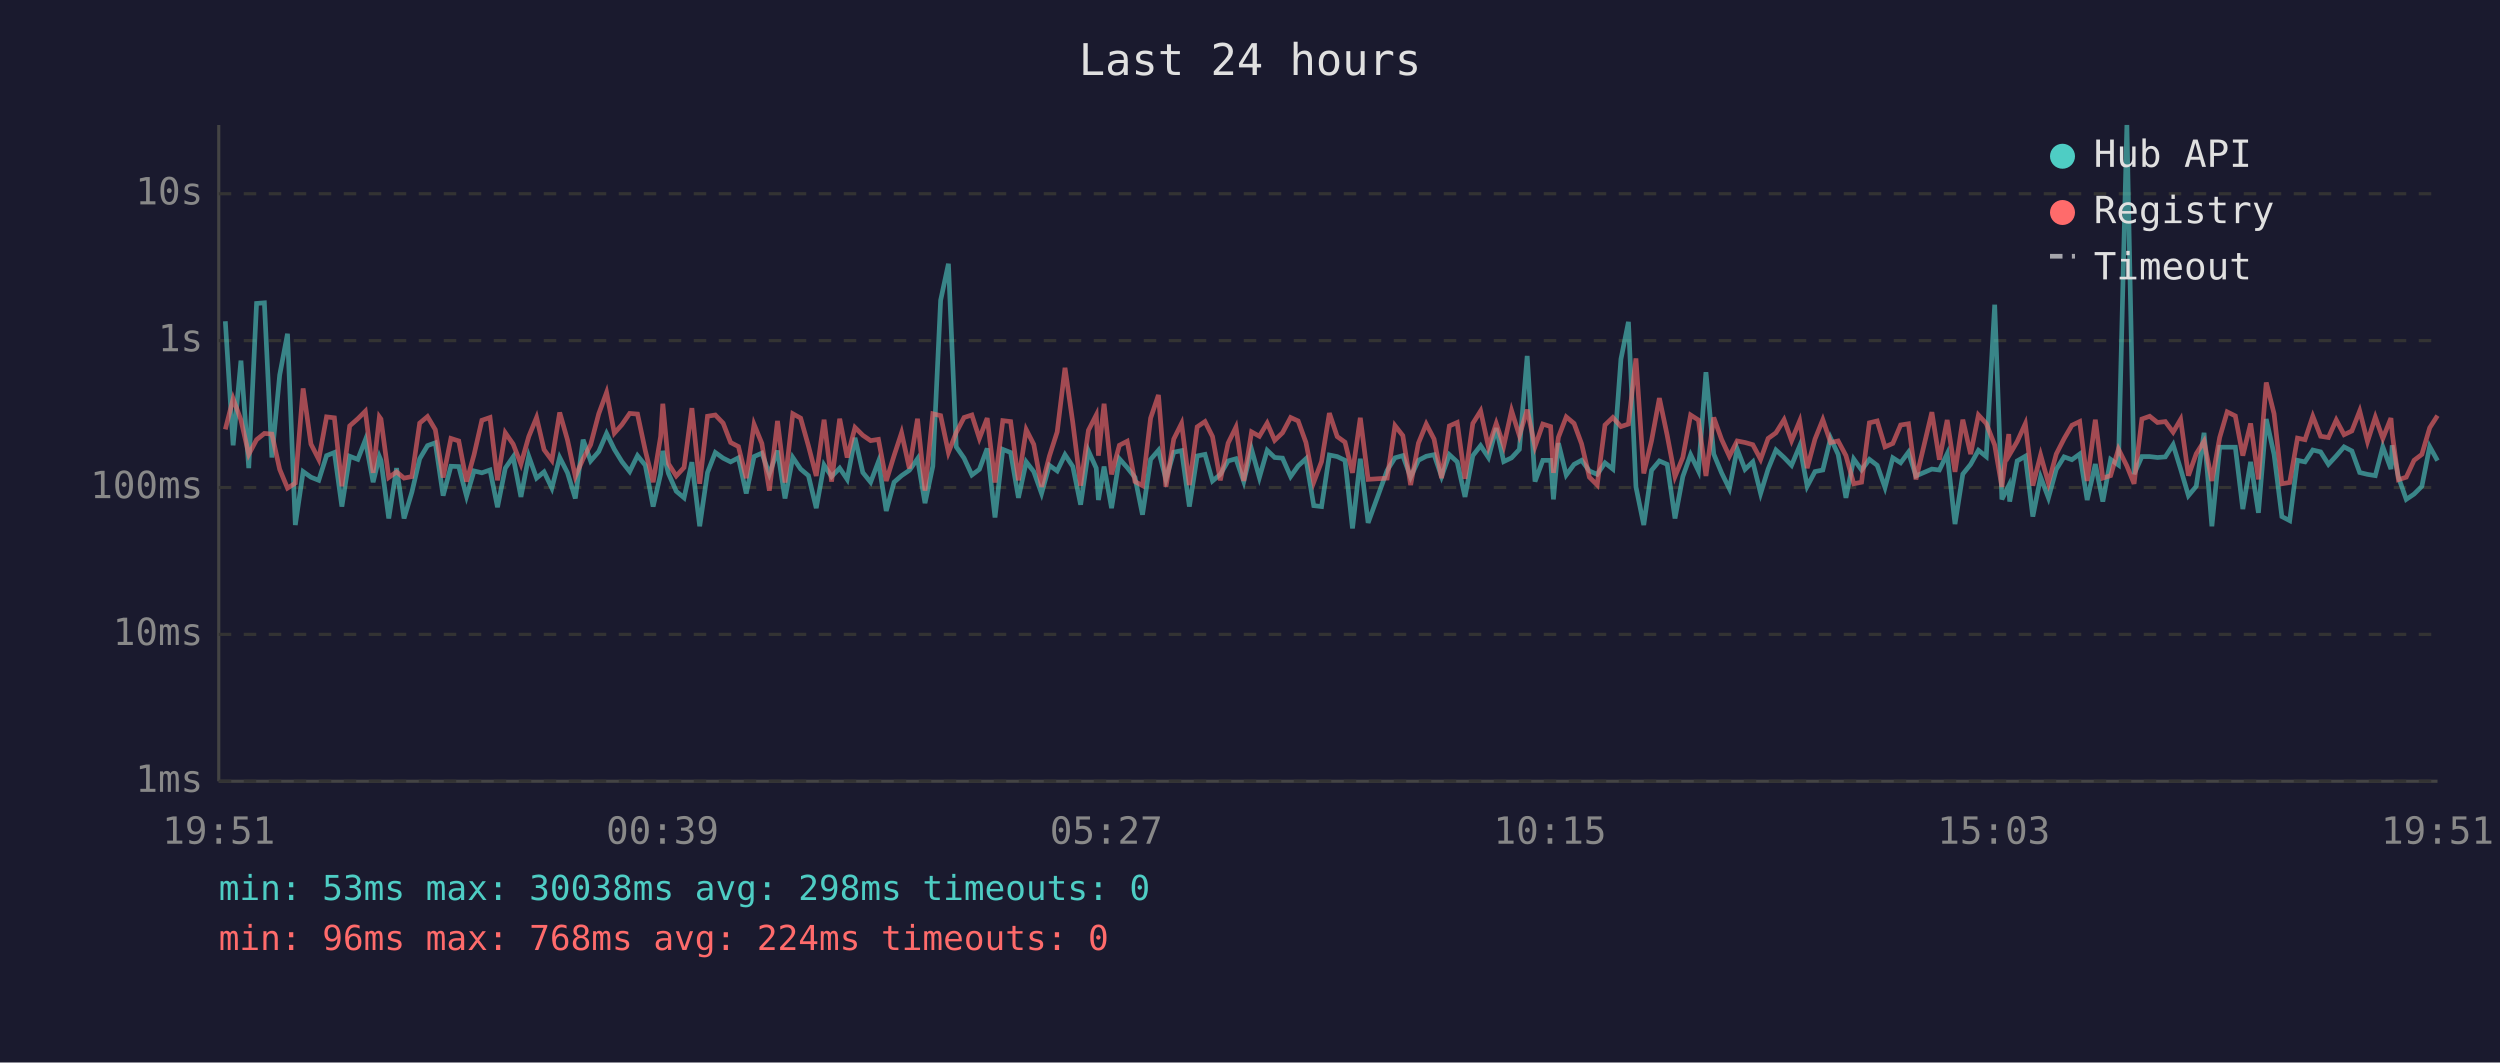
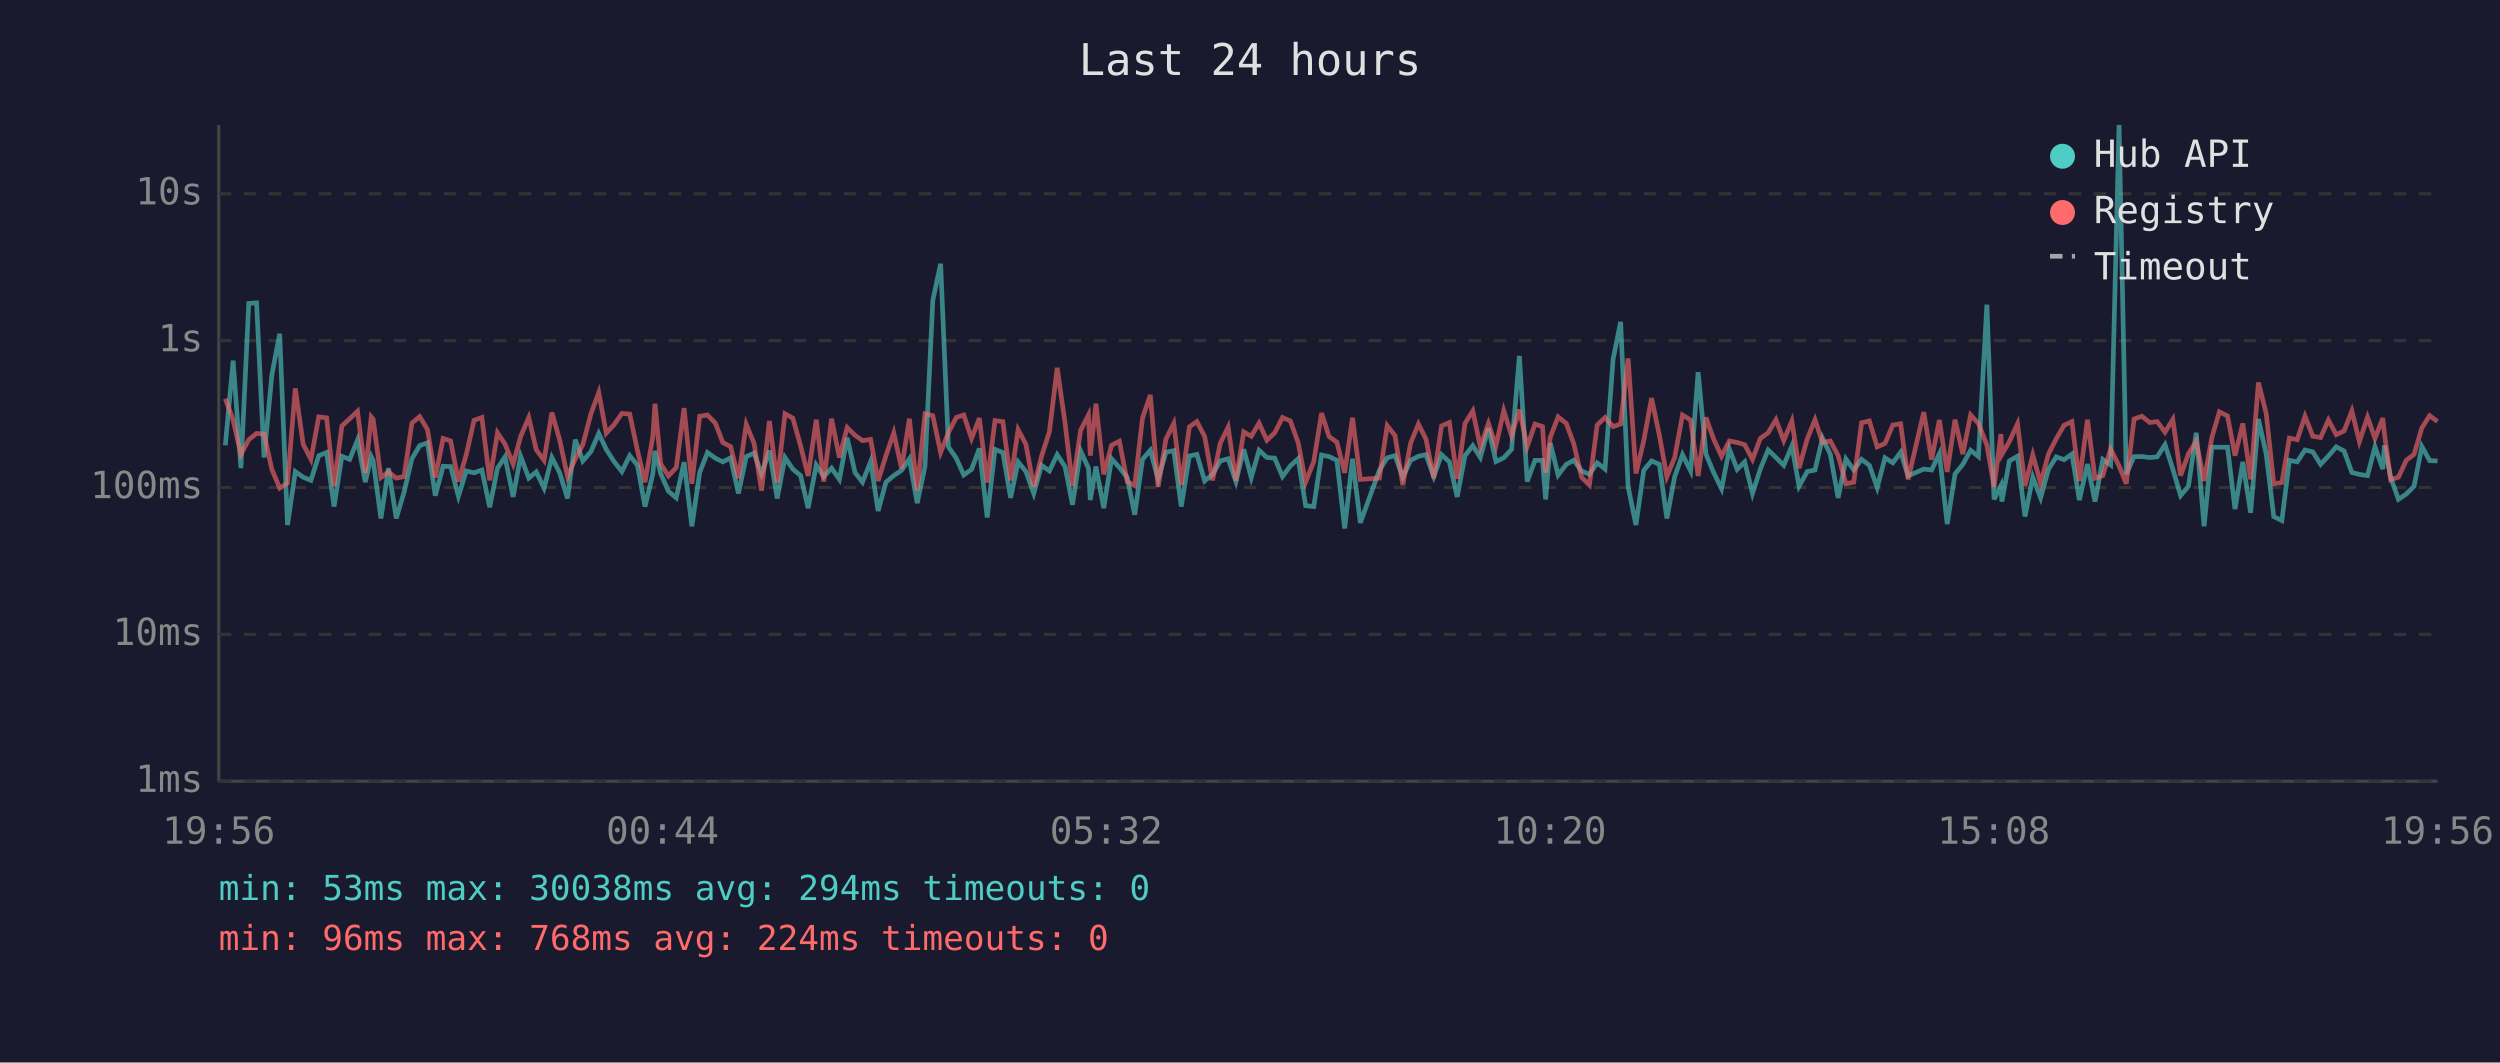
<svg xmlns="http://www.w3.org/2000/svg" viewBox="0 0 800 340" font-family="monospace" font-size="12">
  <rect width="800" height="340" fill="#1a1a2e" />
  <text x="400" y="24" fill="#e0e0e0" font-size="14" text-anchor="middle">Last 24 hours</text>
  <line x1="70" y1="40" x2="70" y2="250" stroke="#444" stroke-width="1" />
  <line x1="70" y1="250" x2="780" y2="250" stroke="#444" stroke-width="1" />
  <line x1="70" y1="250" x2="780" y2="250" stroke="#333" stroke-width="1" stroke-dasharray="4" />
  <text x="65" y="250" fill="#888" text-anchor="end" dominant-baseline="middle">1ms</text>
  <line x1="70" y1="203" x2="780" y2="203" stroke="#333" stroke-width="1" stroke-dasharray="4" />
  <text x="65" y="203" fill="#888" text-anchor="end" dominant-baseline="middle">10ms</text>
  <line x1="70" y1="156" x2="780" y2="156" stroke="#333" stroke-width="1" stroke-dasharray="4" />
  <text x="65" y="156" fill="#888" text-anchor="end" dominant-baseline="middle">100ms</text>
  <line x1="70" y1="109" x2="780" y2="109" stroke="#333" stroke-width="1" stroke-dasharray="4" />
  <text x="65" y="109" fill="#888" text-anchor="end" dominant-baseline="middle">1s</text>
  <line x1="70" y1="62" x2="780" y2="62" stroke="#333" stroke-width="1" stroke-dasharray="4" />
  <text x="65" y="62" fill="#888" text-anchor="end" dominant-baseline="middle">10s</text>
-   <text x="70" y="270" fill="#888" text-anchor="middle">19:51</text>
-   <text x="212" y="270" fill="#888" text-anchor="middle">00:39</text>
-   <text x="354" y="270" fill="#888" text-anchor="middle">05:27</text>
-   <text x="496" y="270" fill="#888" text-anchor="middle">10:15</text>
-   <text x="638" y="270" fill="#888" text-anchor="middle">15:03</text>
-   <text x="780" y="270" fill="#888" text-anchor="middle">19:51</text>
-   <polyline points="72.1,102.8 74.6,142.5 77.1,115.4 79.6,149.8 82.1,97.1 84.6,96.9 87.0,146.4 89.5,120.0 92.0,106.8 94.5,168.0 97.0,150.9 99.5,152.7 102.0,153.7 104.5,145.8 107.0,144.8 109.4,162.1 111.9,146.0 114.5,147.0 116.9,140.8 119.4,154.3 121.4,146.1 121.9,147.3 124.4,165.9 126.9,149.8 129.3,165.9 131.8,157.5 134.3,146.8 136.8,142.6 139.3,141.7 141.8,158.6 144.3,149.2 146.8,149.3 149.3,158.8 151.7,150.7 154.2,151.3 156.8,150.4 159.2,162.3 161.7,149.8 164.2,146.2 166.7,159.0 169.2,146.0 171.7,153.0 174.1,151.0 176.6,156.2 179.1,146.4 181.6,151.3 184.1,159.5 186.6,140.7 189.0,147.5 191.6,144.5 194.1,138.7 196.6,143.8 199.0,147.7 201.5,150.9 204.0,145.8 206.5,148.9 209.0,162.1 211.4,151.7 212.1,144.3 213.9,151.5 216.4,157.2 218.9,159.3 221.4,147.9 223.9,168.4 226.4,151.2 228.9,144.8 231.4,146.6 233.8,147.8 236.3,146.5 238.8,157.9 241.3,146.1 243.8,145.0 246.2,151.7 248.8,144.2 251.2,159.5 253.7,146.4 256.2,150.1 258.7,152.2 261.2,162.6 263.7,148.8 266.1,152.5 268.7,149.8 271.1,153.4 273.6,140.1 276.1,151.2 278.6,154.3 281.1,147.7 283.6,163.5 286.1,154.3 288.5,152.2 291.0,150.5 293.6,146.8 296.0,161.0 298.5,149.2 301.0,96.1 303.5,84.4 306.0,143.0 308.5,146.6 311.0,152.0 313.4,150.2 315.9,143.5 318.4,165.6 320.9,143.8 323.4,144.8 325.9,159.3 328.4,147.8 330.8,150.9 333.3,157.9 335.8,148.9 338.3,150.7 340.8,145.5 343.3,149.3 345.8,161.5 348.3,144.3 350.8,149.8 351.5,160.0 353.3,149.3 355.7,162.6 358.2,146.8 360.7,149.6 363.2,152.8 365.6,164.7 368.2,147.0 370.7,144.1 373.1,153.4 375.6,144.7 378.1,144.2 380.6,162.1 383.1,145.9 385.6,145.4 388.0,153.9 390.5,151.8 393.0,147.5 395.5,146.8 398.0,154.1 400.5,143.8 403.0,152.8 405.5,144.1 407.9,146.4 410.4,146.6 413.0,152.5 415.4,149.1 417.9,146.8 420.4,161.8 422.9,162.1 425.4,145.6 427.9,146.1 430.4,147.3 432.8,169.1 435.3,146.8 437.8,167.3 443.9,150.5 446.4,146.5 448.9,145.8 451.4,152.7 453.9,147.3 456.4,146.0 458.9,145.5 461.3,152.5 463.8,145.5 466.3,147.8 468.8,159.0 471.3,145.8 473.8,142.6 476.3,146.4 478.8,137.0 481.2,147.7 483.7,146.5 486.2,143.8 488.7,113.9 491.2,154.1 493.7,147.3 496.2,147.3 497.1,159.8 498.7,141.8 501.2,152.0 503.7,148.6 506.1,147.3 508.6,150.7 511.1,151.8 513.6,148.1 516.1,150.1 518.7,114.9 521.1,103.0 523.5,155.8 526.0,168.0 528.5,150.5 531.0,147.5 533.5,148.6 536.0,165.9 538.5,152.5 541.0,145.5 543.5,150.7 545.9,119.1 548.4,145.3 550.9,151.3 553.4,156.4 555.9,143.7 558.4,150.2 560.9,147.8 563.4,157.9 565.8,150.1 568.3,144.0 570.9,146.4 573.3,148.9 575.9,142.7 578.3,155.6 580.8,150.9 583.3,150.4 585.8,140.2 588.2,145.4 590.7,159.3 593.2,146.9 595.7,150.4 598.2,147.0 600.7,148.9 603.2,156.0 605.7,146.5 608.2,148.1 610.7,144.7 613.1,152.3 618.2,150.1 620.6,150.4 623.1,145.2 625.6,167.7 628.1,151.7 630.6,148.6 633.1,144.1 635.6,146.1 638.3,97.5 640.6,159.8 642.8,155.4 643.1,160.5 645.5,147.5 648.1,146.0 650.5,165.3 653.0,152.7 655.5,159.3 658.0,150.2 660.5,146.2 663.0,147.1 665.5,145.3 667.9,160.0 670.5,148.5 672.9,160.5 675.4,147.0 677.9,148.8 680.6,40.0 682.9,151.7 685.4,146.1 687.9,146.1 690.4,146.4 692.9,146.2 695.4,142.3 697.8,150.1 700.3,158.6 702.8,155.6 705.3,138.5 707.8,168.4 710.3,143.1 712.7,143.1 715.3,143.1 717.7,162.9 720.2,147.8 722.7,164.1 725.2,134.1 727.7,145.4 730.2,165.3 732.7,166.6 735.2,147.3 737.6,147.8 740.1,144.0 742.6,144.6 745.1,148.6 747.6,145.9 750.1,143.0 752.6,144.3 755.1,151.2 757.6,151.8 760.1,152.2 762.5,143.0 765.1,150.1 765.5,142.5 767.5,152.7 770.0,159.8 772.5,158.1 775.0,155.6 777.5,142.9 780.0,147.4" fill="none" stroke="#4ecdc4" stroke-width="1.5" opacity="0.6" />
-   <polyline points="72.1,137.4 74.6,127.6 77.1,134.4 79.6,145.4 82.1,140.7 84.6,138.7 87.0,138.9 89.5,150.2 92.0,156.2 94.5,154.6 97.0,124.3 99.5,142.1 102.0,147.0 104.5,133.4 107.0,133.7 109.4,155.6 111.9,136.3 114.5,134.0 116.9,131.6 119.4,151.3 121.4,133.4 121.9,134.1 124.4,152.8 126.9,151.0 129.3,153.0 131.8,152.5 134.3,135.4 136.8,133.3 139.3,137.5 141.8,152.8 144.3,140.3 146.8,141.1 149.3,154.1 151.7,145.5 154.2,134.5 156.8,133.6 159.2,153.7 161.7,138.5 164.2,142.1 166.7,148.5 169.2,139.7 171.7,133.6 174.1,143.9 176.6,147.3 179.1,132.0 181.6,140.8 184.1,152.5 186.6,146.8 189.0,142.3 191.6,132.4 194.1,125.6 196.6,138.6 199.0,135.9 201.5,132.3 204.0,132.5 206.5,144.2 209.0,154.3 211.4,139.7 212.1,129.2 213.9,148.4 216.4,152.3 218.9,149.6 221.4,130.6 223.9,154.8 226.4,133.2 228.9,132.8 231.4,135.4 233.8,141.6 236.3,142.9 238.8,153.0 241.3,135.8 243.8,141.9 246.2,157.0 248.8,134.7 251.2,154.4 253.7,132.4 256.2,133.8 258.7,142.7 261.2,152.3 263.7,134.3 266.1,154.1 268.7,134.0 271.1,146.4 273.6,136.8 276.1,139.3 278.6,141.0 281.1,140.6 283.6,153.9 286.1,145.8 288.5,138.5 291.0,149.9 293.6,134.0 296.0,157.0 298.5,132.4 301.0,133.0 303.5,144.8 306.0,138.4 308.5,133.6 311.0,132.8 313.4,140.3 315.9,133.8 318.4,154.4 320.9,134.6 323.4,134.9 325.9,153.7 328.4,137.5 330.8,142.2 333.3,155.8 335.8,146.0 338.3,138.2 340.8,117.7 343.3,135.3 345.8,155.4 348.3,137.7 350.8,132.8 351.5,145.8 353.3,129.2 355.7,151.8 358.2,142.5 360.7,141.2 363.2,154.1 365.6,155.4 368.2,133.8 370.7,126.4 373.1,155.8 375.6,140.5 378.1,135.5 380.6,155.2 383.1,136.6 385.6,134.9 388.0,139.7 390.5,153.7 393.0,141.8 395.5,136.7 398.0,153.9 400.5,138.2 403.0,139.6 405.5,135.4 407.9,140.9 410.4,138.5 413.0,133.6 415.4,134.7 417.9,141.6 420.4,154.3 422.9,147.7 425.4,132.2 427.9,139.7 430.4,141.5 432.8,151.3 435.3,133.7 437.8,153.4 443.9,153.0 446.4,136.2 448.9,139.4 451.4,155.2 453.9,141.8 456.4,135.7 458.9,140.5 461.3,153.0 463.8,136.3 466.3,135.2 468.8,153.2 471.3,135.5 473.8,131.5 476.3,143.0 478.8,135.5 481.2,142.7 483.7,131.4 486.2,139.4 488.7,131.1 491.2,142.9 493.7,135.7 496.2,136.5 497.1,151.3 498.7,139.9 501.2,133.4 503.7,135.5 506.1,142.0 508.6,152.7 511.1,155.2 513.6,136.0 516.1,133.6 518.7,136.5 521.1,135.7 523.5,114.7 526.0,151.5 528.5,141.0 531.0,127.4 533.5,139.3 536.0,152.5 538.5,146.4 541.0,132.8 543.5,134.4 545.9,152.3 548.4,133.6 550.9,140.6 553.4,146.0 555.9,141.1 558.4,141.6 560.9,142.3 563.4,147.0 565.8,140.3 568.3,138.5 570.9,134.3 573.3,141.0 575.9,134.7 578.3,149.8 580.8,140.5 583.3,134.3 585.8,141.6 588.2,141.1 590.7,145.8 593.2,154.8 595.7,154.3 598.2,135.3 600.7,134.7 603.2,143.0 605.7,141.9 608.2,136.0 610.7,135.6 613.1,153.4 618.2,131.9 620.6,147.1 623.1,134.4 625.6,151.0 628.1,134.3 630.6,145.3 633.1,132.8 635.6,135.5 638.3,142.4 640.6,155.8 642.8,138.9 643.1,145.4 645.5,141.3 648.1,135.6 650.5,155.4 653.0,145.6 655.5,154.6 658.0,145.3 660.5,140.4 663.0,136.1 665.5,134.9 667.9,153.9 670.5,134.3 672.9,153.0 675.4,152.2 677.9,143.7 680.6,149.1 682.9,154.8 685.4,134.1 687.9,133.2 690.4,135.2 692.9,134.9 695.4,138.3 697.8,134.2 700.3,152.2 702.8,145.2 705.3,141.2 707.8,153.9 710.3,140.0 712.7,131.8 715.3,133.1 717.7,145.8 720.2,135.5 722.7,153.4 725.2,122.4 727.7,132.4 730.2,154.8 732.7,154.4 735.2,140.2 737.6,140.7 740.1,133.2 742.6,139.6 745.1,140.0 747.6,134.4 750.1,139.1 752.6,137.9 755.1,131.5 757.6,141.3 760.1,133.5 762.5,140.3 765.1,133.8 765.5,138.6 767.5,153.5 770.0,152.7 772.5,147.3 775.0,145.4 777.5,136.9 780.0,133.0" fill="none" stroke="#ff6b6b" stroke-width="1.5" opacity="0.6" />
+   <text x="70" y="270" fill="#888" text-anchor="middle">19:56</text>
+   <text x="212" y="270" fill="#888" text-anchor="middle">00:44</text>
+   <text x="354" y="270" fill="#888" text-anchor="middle">05:32</text>
+   <text x="496" y="270" fill="#888" text-anchor="middle">10:20</text>
+   <text x="638" y="270" fill="#888" text-anchor="middle">15:08</text>
+   <text x="780" y="270" fill="#888" text-anchor="middle">19:56</text>
+   <polyline points="72.1,142.5 74.6,115.4 77.1,149.8 79.6,97.1 82.1,96.9 84.5,146.4 87.0,120.0 89.5,106.8 92.0,168.0 94.5,150.9 97.0,152.7 99.5,153.7 102.0,145.8 104.5,144.8 106.9,162.1 109.4,146.0 111.9,147.0 114.4,140.8 116.9,154.3 118.8,146.1 119.4,147.3 121.9,165.9 124.3,149.8 126.8,165.9 129.3,157.5 131.8,146.8 134.3,142.6 136.8,141.7 139.3,158.6 141.8,149.2 144.2,149.3 146.7,158.8 149.2,150.7 151.7,151.3 154.2,150.4 156.7,162.3 159.2,149.8 161.6,146.2 164.2,159.0 166.6,146.0 169.2,153.0 171.6,151.0 174.1,156.2 176.6,146.4 179.1,151.3 181.6,159.5 184.1,140.7 186.5,147.5 189.1,144.5 191.6,138.7 194.0,143.8 196.5,147.7 199.0,150.9 201.5,145.8 204.0,148.9 206.4,162.1 208.9,151.7 209.6,144.3 211.4,151.5 213.9,157.2 216.4,159.3 218.9,147.9 221.4,168.4 223.9,151.2 226.4,144.8 228.9,146.6 231.3,147.8 233.8,146.5 236.3,157.9 238.8,146.1 241.3,145.0 243.7,151.7 246.2,144.2 248.7,159.5 251.2,146.4 253.7,150.1 256.2,152.2 258.6,162.6 261.2,148.8 263.6,152.5 266.1,149.8 268.6,153.4 271.1,140.1 273.6,151.2 276.0,154.3 278.6,147.7 281.0,163.5 283.5,154.3 286.0,152.2 288.5,150.5 291.0,146.8 293.5,161.0 296.0,149.2 298.5,96.1 301.0,84.4 303.5,143.0 306.0,146.6 308.4,152.0 310.9,150.2 313.4,143.5 315.9,165.6 318.4,143.8 320.9,144.8 323.4,159.3 325.8,147.8 328.3,150.9 330.8,157.9 333.3,148.9 335.8,150.7 338.3,145.5 340.8,149.3 343.2,161.5 345.8,144.3 348.3,149.8 348.9,160.0 350.7,149.3 353.2,162.6 355.7,146.8 358.2,149.6 360.7,152.8 363.1,164.7 365.6,147.0 368.1,144.1 370.6,153.4 373.1,144.7 375.6,144.2 378.0,162.1 380.6,145.9 383.0,145.4 385.5,153.9 388.0,151.8 390.5,147.5 393.0,146.8 395.5,154.1 398.0,143.8 400.4,152.8 402.9,144.1 405.4,146.4 407.9,146.6 410.4,152.5 412.9,149.1 415.4,146.8 417.8,161.8 420.4,162.1 422.9,145.6 425.3,146.1 427.8,147.3 430.3,169.1 432.8,146.8 435.3,167.3 441.4,150.5 443.9,146.5 446.4,145.8 448.9,152.7 451.4,147.3 453.9,146.0 456.3,145.5 458.8,152.5 461.3,145.5 463.8,147.8 466.3,159.0 468.8,145.8 471.3,142.6 473.7,146.4 476.3,137.0 478.7,147.7 481.2,146.5 483.7,143.8 486.2,113.9 488.7,154.1 491.2,147.3 493.6,147.3 494.6,159.8 496.1,141.8 498.6,152.0 501.2,148.6 503.6,147.3 506.1,150.7 508.6,151.8 511.1,148.1 513.6,150.1 516.2,114.9 518.6,103.0 521.0,155.8 523.5,168.0 526.0,150.5 528.5,147.5 531.0,148.6 533.4,165.9 535.9,152.5 538.4,145.5 541.0,150.7 543.4,119.1 545.9,145.3 548.4,151.3 550.9,156.4 553.4,143.7 555.9,150.2 558.3,147.8 560.8,157.9 563.3,150.1 565.8,144.0 568.3,146.4 570.8,148.9 573.4,142.7 575.7,155.6 578.3,150.9 580.8,150.4 583.2,140.2 585.7,145.4 588.2,159.3 590.7,146.9 593.2,150.4 595.7,147.0 598.2,148.9 600.7,156.0 603.2,146.5 605.7,148.1 608.2,144.7 610.6,152.3 615.6,150.1 618.1,150.4 620.6,145.2 623.1,167.7 625.6,151.7 628.1,148.6 630.6,144.1 633.1,146.1 635.8,97.5 638.1,159.8 640.3,155.4 640.6,160.5 643.0,147.5 645.6,146.0 648.0,165.3 650.5,152.7 653.0,159.3 655.5,150.2 658.0,146.2 660.5,147.1 663.0,145.3 665.4,160.0 668.0,148.5 670.4,160.5 672.9,147.0 675.4,148.8 678.1,40.0 680.4,151.7 682.9,146.1 685.4,146.1 687.9,146.4 690.3,146.2 692.8,142.3 695.3,150.1 697.8,158.6 700.3,155.6 702.8,138.5 705.3,168.4 707.8,143.1 710.2,143.1 712.8,143.1 715.2,162.9 717.7,147.8 720.2,164.1 722.7,134.1 725.2,145.4 727.6,165.3 730.2,166.6 732.6,147.3 735.1,147.8 737.6,144.0 740.1,144.6 742.6,148.6 745.1,145.9 747.6,143.0 750.1,144.3 752.6,151.2 755.0,151.8 757.6,152.2 760.0,143.0 762.5,150.1 763.0,142.5 765.0,152.7 767.5,159.8 770.0,158.1 772.5,155.6 775.0,142.9 777.5,147.4 780.0,147.5" fill="none" stroke="#4ecdc4" stroke-width="1.5" opacity="0.6" />
+   <polyline points="72.1,127.6 74.6,134.4 77.1,145.4 79.6,140.7 82.1,138.7 84.5,138.9 87.0,150.2 89.5,156.2 92.0,154.6 94.5,124.3 97.0,142.1 99.5,147.0 102.0,133.4 104.5,133.7 106.9,155.6 109.4,136.3 111.9,134.0 114.4,131.6 116.9,151.3 118.8,133.4 119.4,134.1 121.9,152.8 124.3,151.0 126.8,153.0 129.3,152.5 131.8,135.4 134.3,133.3 136.8,137.5 139.3,152.8 141.8,140.3 144.2,141.1 146.7,154.1 149.2,145.5 151.7,134.5 154.2,133.6 156.7,153.7 159.2,138.5 161.6,142.1 164.2,148.5 166.6,139.7 169.2,133.6 171.6,143.9 174.1,147.3 176.6,132.0 179.1,140.8 181.6,152.5 184.1,146.8 186.5,142.3 189.1,132.4 191.6,125.6 194.0,138.6 196.5,135.9 199.0,132.3 201.5,132.5 204.0,144.2 206.4,154.3 208.9,139.7 209.6,129.2 211.4,148.4 213.9,152.3 216.4,149.6 218.9,130.6 221.4,154.8 223.9,133.2 226.4,132.8 228.9,135.4 231.3,141.6 233.8,142.9 236.3,153.0 238.8,135.8 241.3,141.9 243.7,157.0 246.2,134.7 248.7,154.4 251.2,132.4 253.7,133.8 256.2,142.7 258.6,152.3 261.2,134.3 263.6,154.1 266.1,134.0 268.6,146.4 271.1,136.8 273.6,139.3 276.0,141.0 278.6,140.6 281.0,153.9 283.5,145.8 286.0,138.5 288.5,149.9 291.0,134.0 293.5,157.0 296.0,132.4 298.5,133.0 301.0,144.8 303.5,138.4 306.0,133.6 308.4,132.8 310.9,140.3 313.4,133.8 315.9,154.4 318.4,134.6 320.9,134.9 323.4,153.7 325.8,137.5 328.3,142.2 330.8,155.8 333.3,146.0 335.8,138.2 338.3,117.7 340.8,135.3 343.2,155.4 345.8,137.7 348.3,132.8 348.9,145.8 350.7,129.2 353.2,151.8 355.7,142.5 358.2,141.2 360.7,154.1 363.1,155.4 365.6,133.8 368.1,126.4 370.6,155.8 373.1,140.5 375.6,135.5 378.0,155.2 380.6,136.6 383.0,134.9 385.5,139.7 388.0,153.7 390.5,141.8 393.0,136.7 395.5,153.9 398.0,138.2 400.4,139.6 402.9,135.4 405.4,140.9 407.9,138.5 410.4,133.6 412.9,134.7 415.4,141.6 417.8,154.3 420.4,147.7 422.9,132.2 425.3,139.7 427.8,141.5 430.3,151.3 432.8,133.7 435.3,153.4 441.4,153.0 443.9,136.2 446.4,139.4 448.9,155.2 451.4,141.8 453.9,135.7 456.3,140.5 458.8,153.0 461.3,136.3 463.8,135.2 466.3,153.2 468.8,135.5 471.3,131.5 473.7,143.0 476.3,135.5 478.7,142.7 481.2,131.4 483.7,139.4 486.2,131.1 488.7,142.9 491.2,135.7 493.6,136.5 494.6,151.3 496.1,139.9 498.6,133.4 501.2,135.5 503.6,142.0 506.1,152.7 508.6,155.2 511.1,136.0 513.6,133.6 516.2,136.5 518.6,135.7 521.0,114.7 523.5,151.5 526.0,141.0 528.5,127.4 531.0,139.3 533.4,152.5 535.9,146.4 538.4,132.8 541.0,134.4 543.4,152.3 545.9,133.6 548.4,140.6 550.9,146.0 553.4,141.1 555.9,141.6 558.3,142.3 560.8,147.0 563.3,140.3 565.8,138.5 568.3,134.3 570.8,141.0 573.4,134.7 575.7,149.8 578.3,140.5 580.8,134.3 583.2,141.6 585.7,141.1 588.2,145.8 590.7,154.8 593.2,154.3 595.7,135.3 598.2,134.7 600.7,143.0 603.2,141.9 605.7,136.0 608.2,135.6 610.6,153.4 615.6,131.9 618.1,147.1 620.6,134.4 623.1,151.0 625.6,134.3 628.1,145.3 630.6,132.8 633.1,135.5 635.8,142.4 638.1,155.8 640.3,138.9 640.6,145.4 643.0,141.3 645.6,135.6 648.0,155.4 650.5,145.6 653.0,154.6 655.5,145.3 658.0,140.4 660.5,136.1 663.0,134.9 665.4,153.9 668.0,134.3 670.4,153.0 672.9,152.2 675.4,143.7 678.1,149.1 680.4,154.8 682.9,134.1 685.4,133.2 687.9,135.2 690.3,134.9 692.8,138.3 695.3,134.2 697.8,152.2 700.3,145.2 702.8,141.2 705.3,153.9 707.8,140.0 710.2,131.8 712.8,133.1 715.2,145.8 717.7,135.5 720.2,153.4 722.7,122.4 725.2,132.4 727.6,154.8 730.2,154.4 732.6,140.2 735.1,140.7 737.6,133.2 740.1,139.6 742.6,140.0 745.1,134.4 747.6,139.1 750.1,137.9 752.6,131.5 755.0,141.3 757.6,133.5 760.0,140.3 762.5,133.8 763.0,138.6 765.0,153.5 767.5,152.7 770.0,147.3 772.5,145.4 775.0,136.9 777.5,133.0 780.0,134.9" fill="none" stroke="#ff6b6b" stroke-width="1.5" opacity="0.6" />
  <circle cx="660" cy="50" r="4" fill="#4ecdc4" />
  <text x="670" y="50" fill="#e0e0e0" dominant-baseline="middle">Hub API</text>
  <circle cx="660" cy="68" r="4" fill="#ff6b6b" />
  <text x="670" y="68" fill="#e0e0e0" dominant-baseline="middle">Registry</text>
  <line x1="656" y1="82" x2="664" y2="82" stroke="#e0e0e0" stroke-width="1.5" stroke-dasharray="4,3" opacity="0.7" />
  <text x="670" y="86" fill="#e0e0e0" dominant-baseline="middle">Timeout</text>
-   <text x="70" y="288" fill="#4ecdc4" font-size="11">min: 53ms  max: 30038ms  avg: 298ms  timeouts: 0</text>
+   <text x="70" y="288" fill="#4ecdc4" font-size="11">min: 53ms  max: 30038ms  avg: 294ms  timeouts: 0</text>
  <text x="70" y="304" fill="#ff6b6b" font-size="11">min: 96ms  max: 768ms  avg: 224ms  timeouts: 0</text>
</svg>
